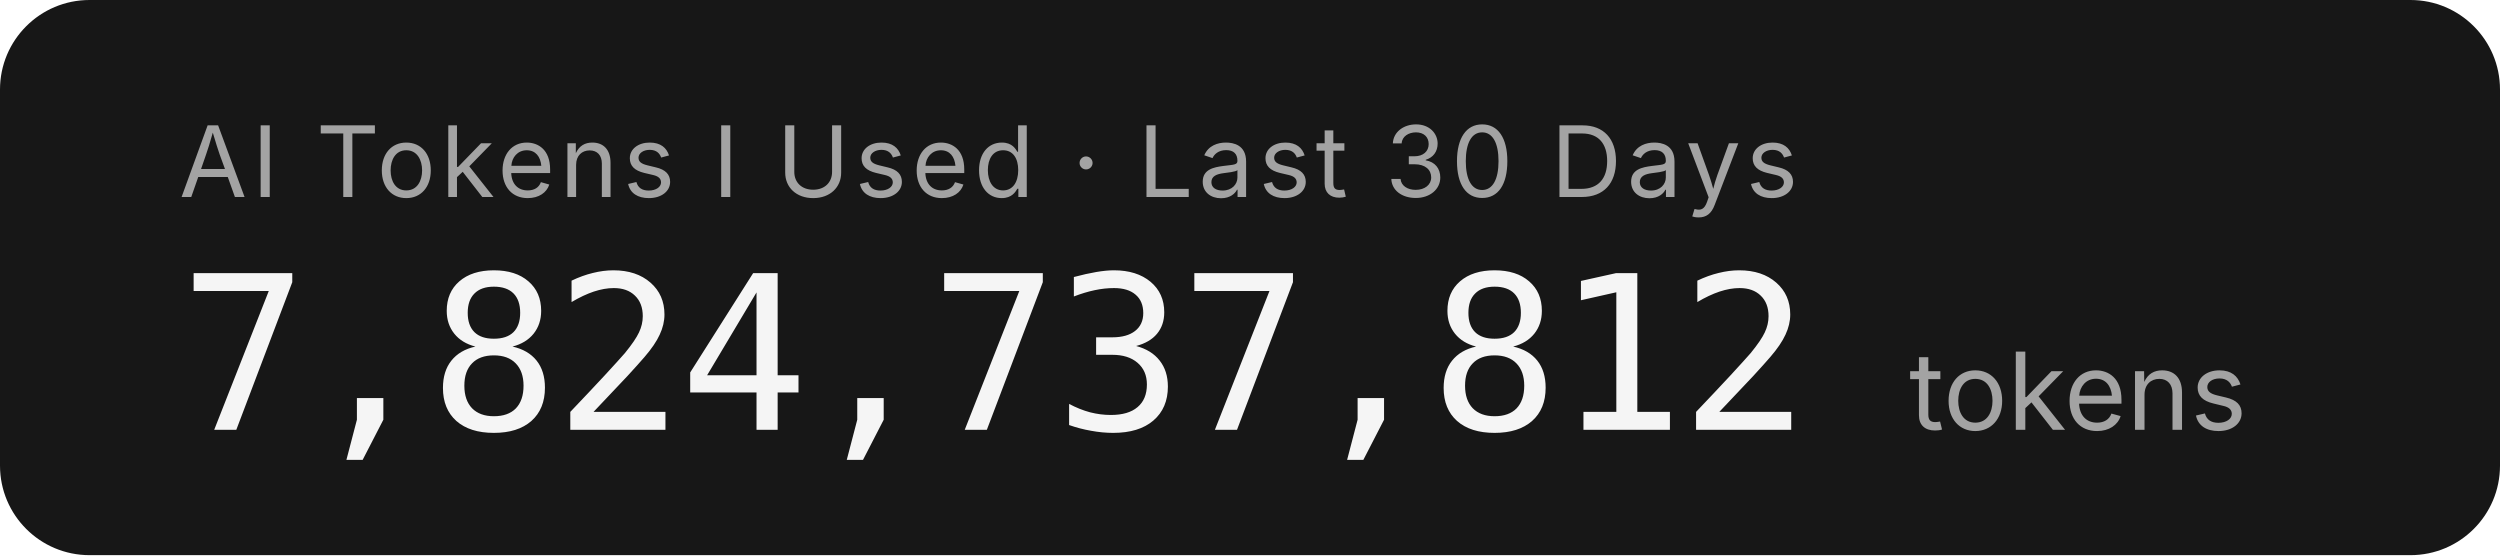
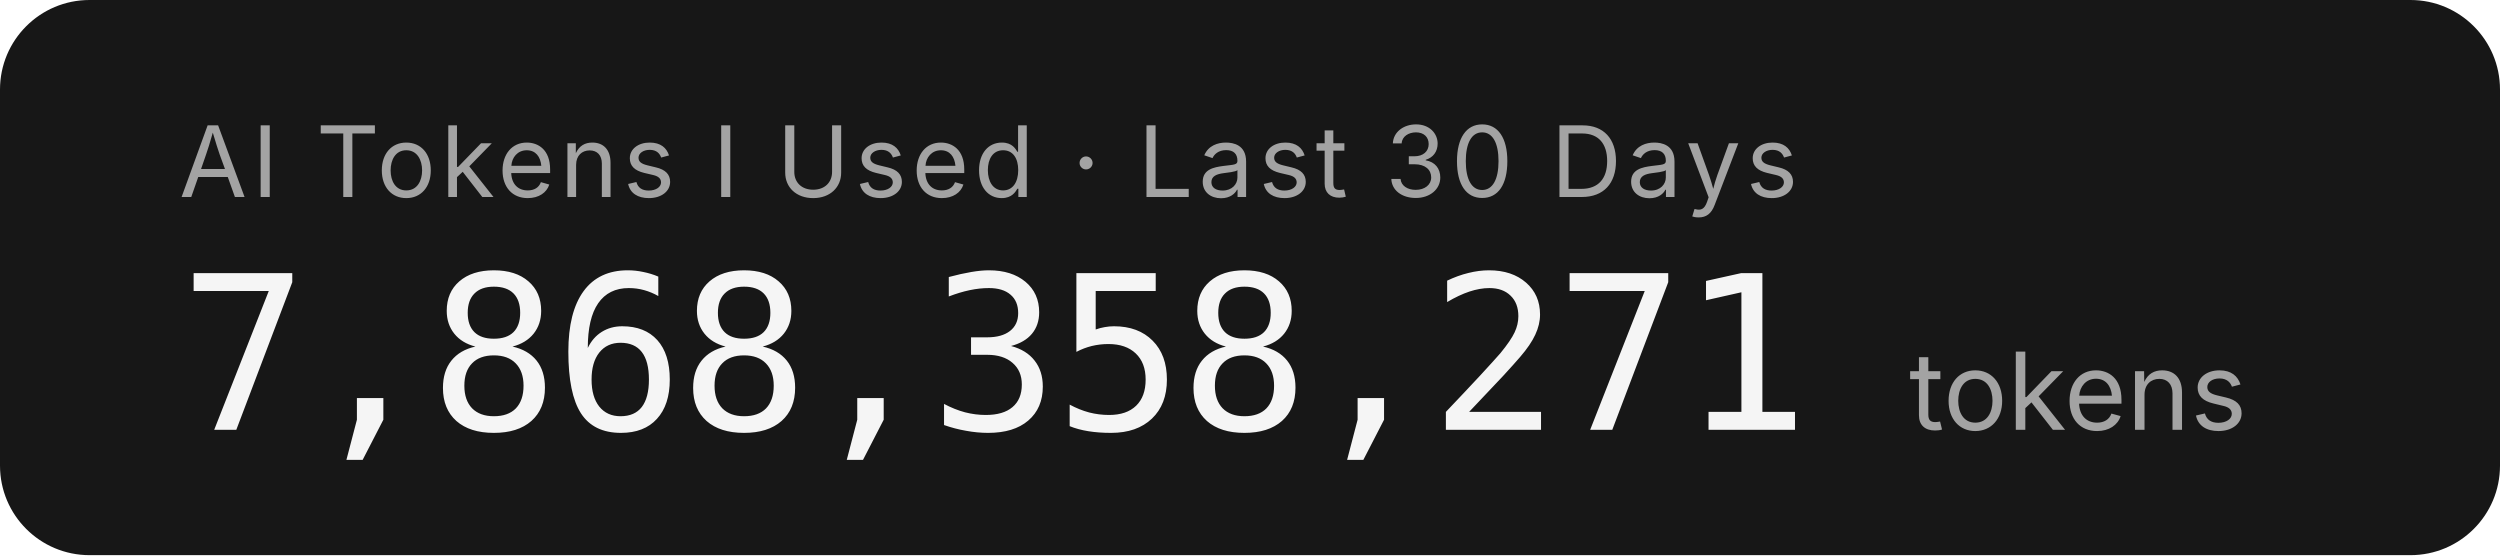
- <svg xmlns="http://www.w3.org/2000/svg" width="279.2" height="62" role="img" aria-label="AI Tokens I Used · Last 30 Days: 7,824,737,812 tokens">
+ <svg xmlns="http://www.w3.org/2000/svg" width="279.2" height="62" role="img" aria-label="AI Tokens I Used · Last 30 Days: 7,868,358,271 tokens">
  <rect width="279.2" height="62" rx="10" fill="#171717" />
  <g font-family="'Inter','SF Pro Display',-apple-system,'Segoe UI',sans-serif">
    <text x="20" y="22" fill="#a3a3a3" font-size="11" letter-spacing="0.05em">AI Tokens I Used · Last 30 Days</text>
-     <text x="20" y="48" fill="#f5f5f5" font-size="24" font-weight="300" font-family="'SF Mono','Cascadia Code','Consolas',monospace" letter-spacing="-0.02em">7,824,737,812</text>
+     <text x="20" y="48" fill="#f5f5f5" font-size="24" font-weight="300" font-family="'SF Mono','Cascadia Code','Consolas',monospace" letter-spacing="-0.02em">7,868,358,271</text>
    <text x="213.2" y="48" fill="#a3a3a3" font-size="12">tokens</text>
  </g>
</svg>
